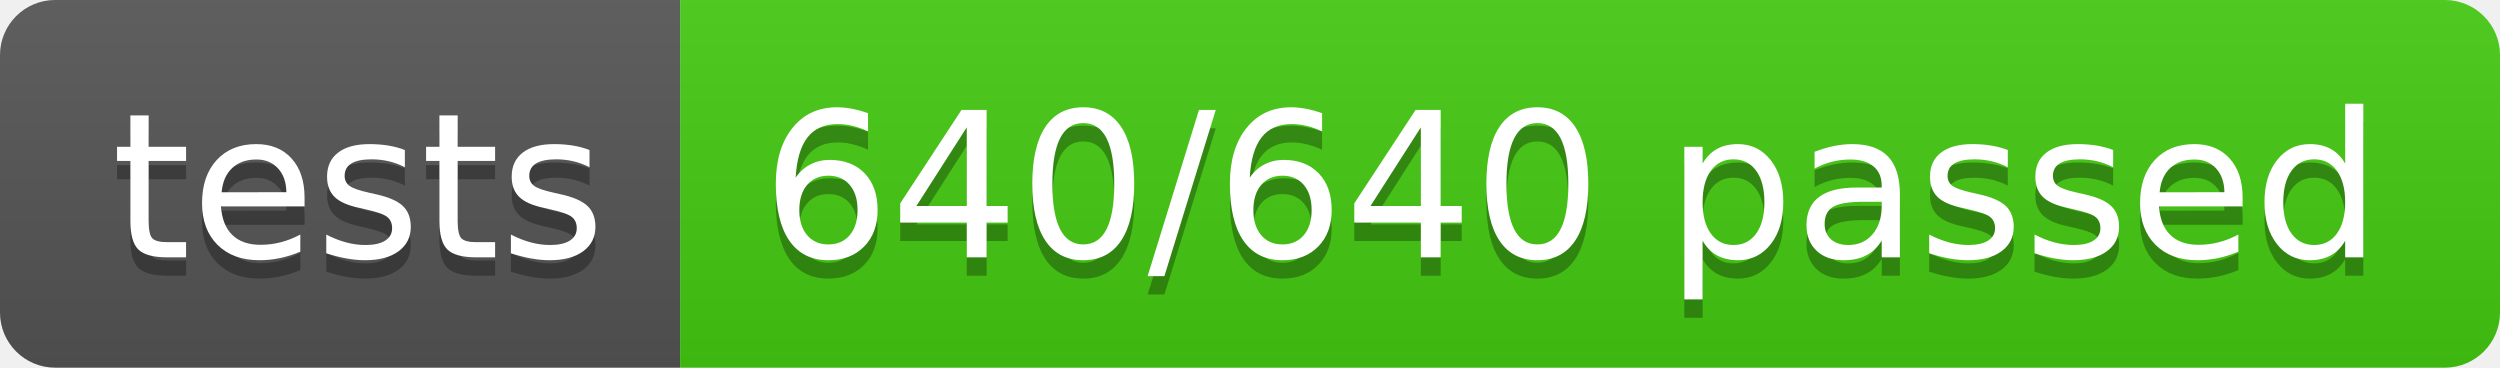
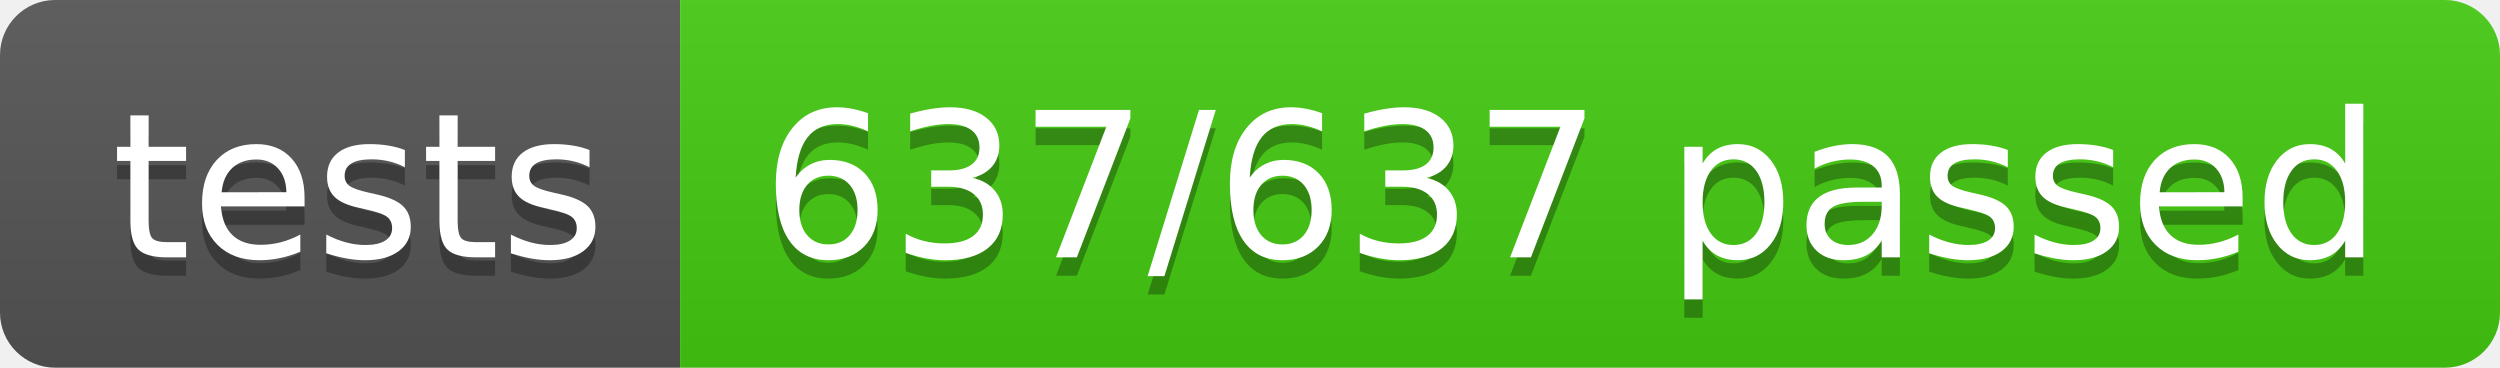
- <svg xmlns="http://www.w3.org/2000/svg" width="136" height="20" role="img" aria-label="tests: 640/640 passed">
+ <svg xmlns="http://www.w3.org/2000/svg" width="136" height="20" role="img" aria-label="tests: 637/637 passed">
  <linearGradient id="s" x2="0" y2="100%">
    <stop offset="0" stop-color="#bbb" stop-opacity=".1" />
    <stop offset="1" stop-opacity=".1" />
  </linearGradient>
  <clipPath id="r">
    <rect width="136" height="20" rx="3" fill="#fff" />
  </clipPath>
  <g clip-path="url(#r)">
    <rect width="37" height="20" fill="#555" />
    <rect x="37" width="99" height="20" fill="#4c1" />
    <rect width="136" height="20" fill="url(#s)" />
  </g>
  <g fill="#fff" text-anchor="middle" font-family="Verdana,Geneva,DejaVu Sans,sans-serif" text-rendering="geometricPrecision" font-size="110">
    <text aria-hidden="true" x="195" y="150" fill="#010101" fill-opacity=".3" transform="scale(.1)" textLength="270">tests</text>
    <text x="195" y="140" transform="scale(.1)" fill="#fff" textLength="270">tests</text>
-     <text aria-hidden="true" x="855" y="150" fill="#010101" fill-opacity=".3" transform="scale(.1)" textLength="890">640/640 passed</text>
-     <text x="855" y="140" transform="scale(.1)" fill="#fff" textLength="890">640/640 passed</text>
+     <text aria-hidden="true" x="855" y="150" fill="#010101" fill-opacity=".3" transform="scale(.1)" textLength="890">637/637 passed</text>
+     <text x="855" y="140" transform="scale(.1)" fill="#fff" textLength="890">637/637 passed</text>
  </g>
</svg>
